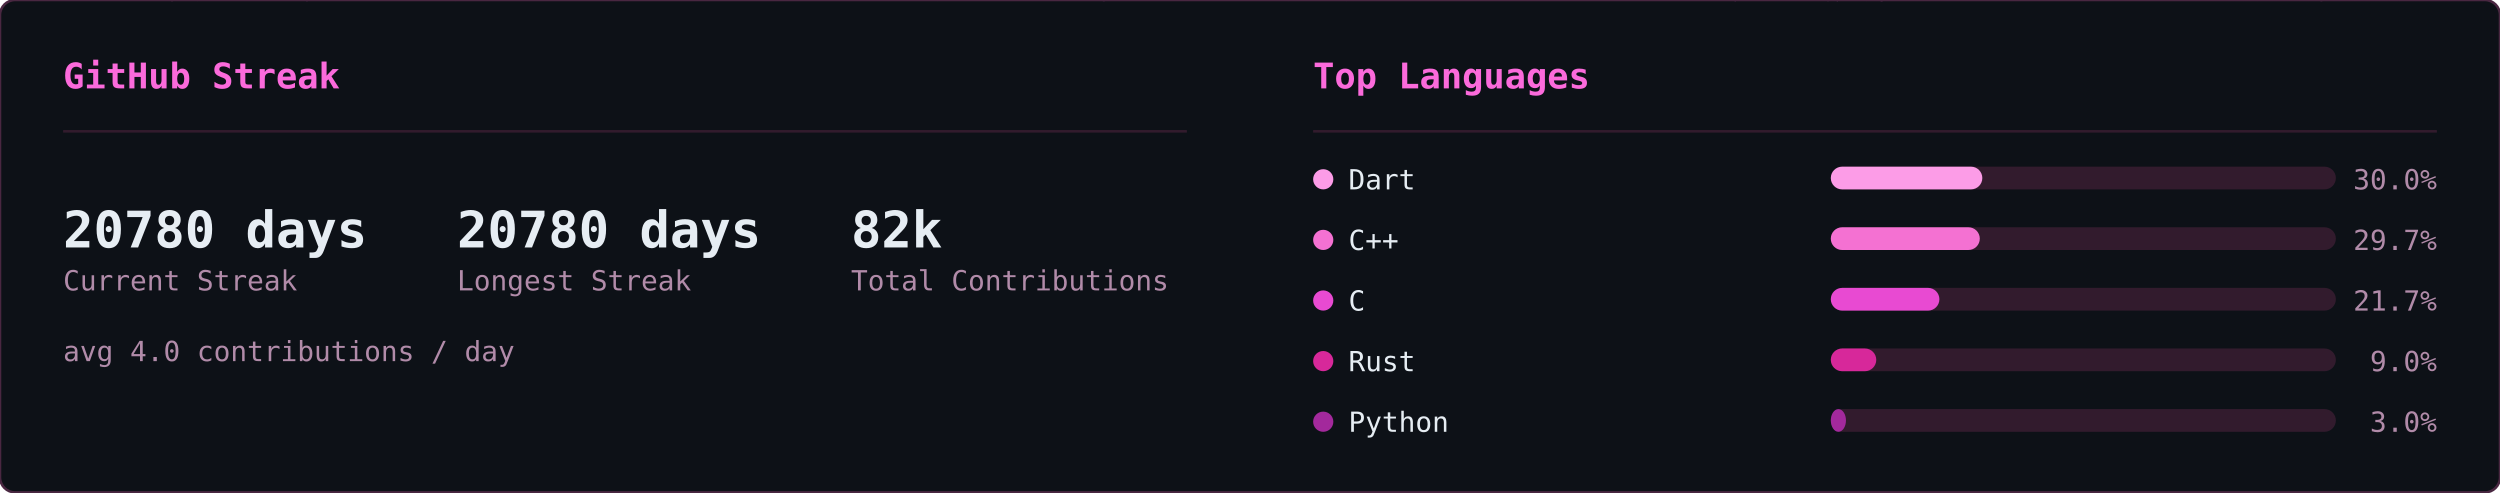
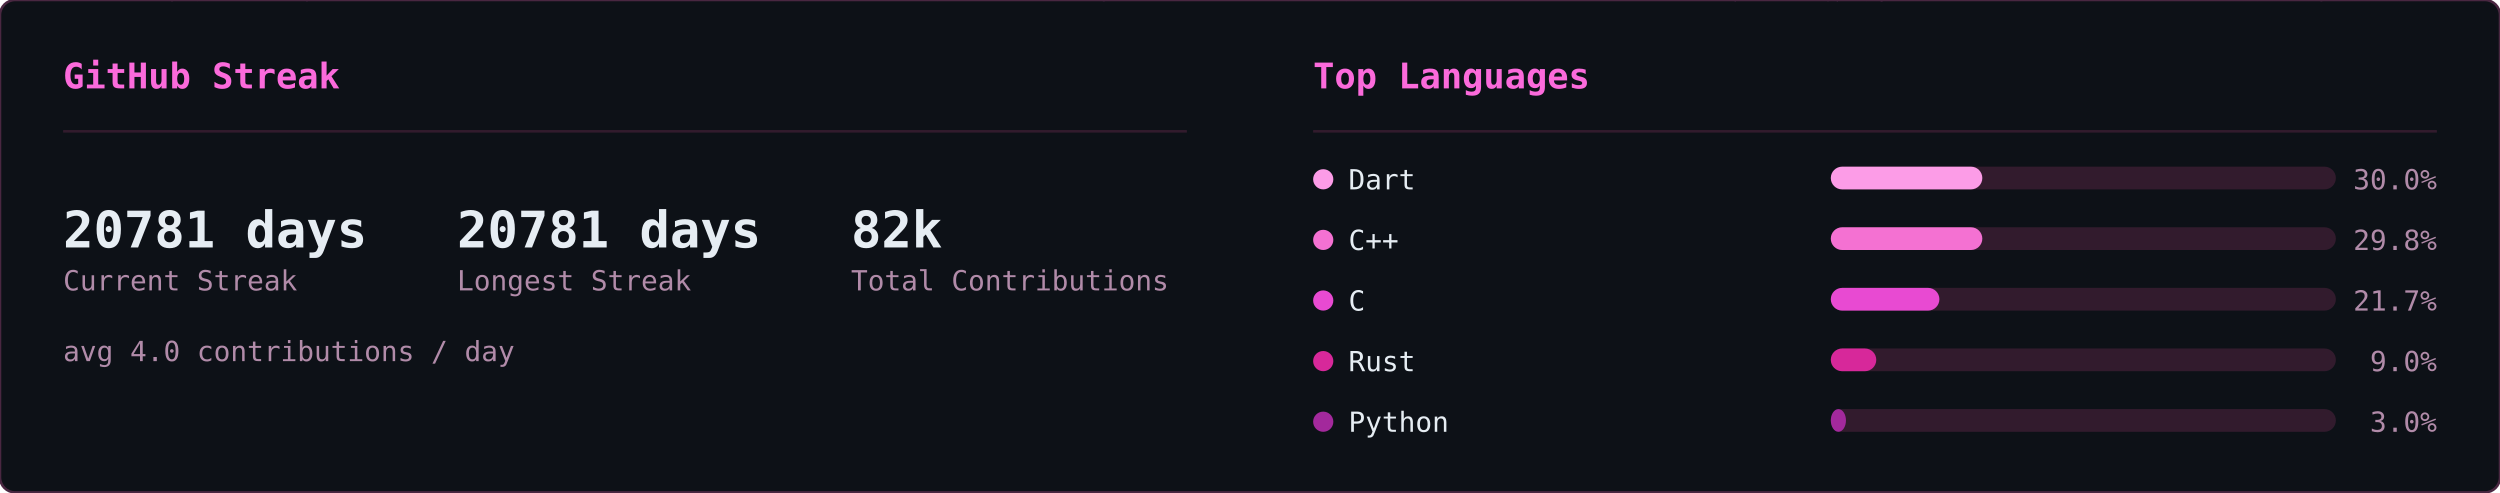
<svg xmlns="http://www.w3.org/2000/svg" width="990" height="195" viewBox="0 0 990 195">
  <defs>
    <clipPath id="row-clip">
      <rect width="990" height="195" rx="6" />
    </clipPath>
  </defs>
  <rect width="990" height="195" rx="6" fill="#0d1117" />
  <g clip-path="url(#row-clip)">
    <g transform="translate(0,0)">
      <g opacity="0.22" font-family="monospace" font-size="12">
        <style>@keyframes sk3s0{from{transform:translateY(-46px)}to{transform:translateY(174px)}}@keyframes sk4s0{from{transform:translateY(-60px)}to{transform:translateY(174px)}}@keyframes sk5s0{from{transform:translateY(-74px)}to{transform:translateY(174px)}}@keyframes sk6s0{from{transform:translateY(-88px)}to{transform:translateY(174px)}}</style>
        <g fill="#ff4fd8" style="animation:sk4s0 1.64s linear -1.62s infinite">
          <text x="46">ﾒ</text>
          <text x="46" y="-14" opacity=".8">5</text>
          <text x="46" y="-28" opacity=".6">ﾐ</text>
          <text x="46" y="-42" opacity=".4">ｯ</text>
          <text x="46" y="-56" opacity=".2">1</text>
        </g>
        <g fill="#ff4fd8" style="animation:sk3s0 2.46s linear -1.57s infinite">
          <text x="308">ﾁ</text>
          <text x="308" y="-14" opacity=".75">ｹ</text>
          <text x="308" y="-28" opacity=".5">1</text>
          <text x="308" y="-42" opacity=".25">ﾚ</text>
        </g>
        <g fill="#ff4fd8" style="animation:sk3s0 1.54s linear -0.32s infinite">
          <text x="11">ﾘ</text>
          <text x="11" y="-14" opacity=".75">ﾙ</text>
          <text x="11" y="-28" opacity=".5">ﾌ</text>
          <text x="11" y="-42" opacity=".25">ﾗ</text>
        </g>
        <g fill="#ff4fd8" style="animation:sk4s0 1.58s linear -1.14s infinite">
          <text x="369">ｳ</text>
          <text x="369" y="-14" opacity=".8">ﾃ</text>
          <text x="369" y="-28" opacity=".6">ﾝ</text>
          <text x="369" y="-42" opacity=".4">ﾃ</text>
          <text x="369" y="-56" opacity=".2">5</text>
        </g>
        <g fill="#ff4fd8" style="animation:sk5s0 1.92s linear -0.21s infinite">
          <text x="194">ﾁ</text>
          <text x="194" y="-14" opacity=".83">ｱ</text>
          <text x="194" y="-28" opacity=".67">ﾓ</text>
          <text x="194" y="-42" opacity=".5">ｾ</text>
          <text x="194" y="-56" opacity=".33">7</text>
          <text x="194" y="-70" opacity=".17">ﾐ</text>
        </g>
        <g fill="#ff4fd8" style="animation:sk4s0 2.06s linear -1.45s infinite">
          <text x="268">ﾅ</text>
          <text x="268" y="-14" opacity=".8">ｹ</text>
          <text x="268" y="-28" opacity=".6">ﾕ</text>
          <text x="268" y="-42" opacity=".4">ﾃ</text>
          <text x="268" y="-56" opacity=".2">ﾄ</text>
        </g>
        <g fill="#ff4fd8" style="animation:sk4s0 3.12s linear -1.90s infinite">
          <text x="187">ﾜ</text>
          <text x="187" y="-14" opacity=".8">ｯ</text>
          <text x="187" y="-28" opacity=".6">4</text>
          <text x="187" y="-42" opacity=".4">7</text>
          <text x="187" y="-56" opacity=".2">ｧ</text>
        </g>
        <g fill="#ff4fd8" style="animation:sk3s0 2.67s linear -1.70s infinite">
          <text x="104">ﾂ</text>
          <text x="104" y="-14" opacity=".75">ﾈ</text>
          <text x="104" y="-28" opacity=".5">ﾂ</text>
          <text x="104" y="-42" opacity=".25">ｶ</text>
        </g>
        <g fill="#ff4fd8" style="animation:sk6s0 2.17s linear -2.04s infinite">
          <text x="275">ｫ</text>
          <text x="275" y="-14" opacity=".86">ﾉ</text>
          <text x="275" y="-28" opacity=".71">0</text>
          <text x="275" y="-42" opacity=".57">ｳ</text>
          <text x="275" y="-56" opacity=".43">ﾈ</text>
          <text x="275" y="-70" opacity=".29">1</text>
          <text x="275" y="-84" opacity=".14">ﾕ</text>
        </g>
        <g fill="#ff4fd8" style="animation:sk4s0 1.51s linear -0.02s infinite">
          <text x="75">ｷ</text>
          <text x="75" y="-14" opacity=".8">ｪ</text>
          <text x="75" y="-28" opacity=".6">5</text>
          <text x="75" y="-42" opacity=".4">8</text>
          <text x="75" y="-56" opacity=".2">ﾁ</text>
        </g>
        <g fill="#ff4fd8" style="animation:sk4s0 3.16s linear -1.48s infinite">
          <text x="292">ﾕ</text>
          <text x="292" y="-14" opacity=".8">ﾛ</text>
          <text x="292" y="-28" opacity=".6">ｶ</text>
          <text x="292" y="-42" opacity=".4">ｻ</text>
          <text x="292" y="-56" opacity=".2">ﾀ</text>
        </g>
        <g fill="#ff4fd8" style="animation:sk6s0 1.90s linear -1.77s infinite">
          <text x="73">ｭ</text>
          <text x="73" y="-14" opacity=".86">ﾑ</text>
          <text x="73" y="-28" opacity=".71">ｴ</text>
          <text x="73" y="-42" opacity=".57">ﾕ</text>
          <text x="73" y="-56" opacity=".43">ﾕ</text>
          <text x="73" y="-70" opacity=".29">0</text>
          <text x="73" y="-84" opacity=".14">ﾒ</text>
        </g>
        <g fill="#ff4fd8" style="animation:sk4s0 2.90s linear -2.10s infinite">
          <text x="100">4</text>
          <text x="100" y="-14" opacity=".8">ﾒ</text>
          <text x="100" y="-28" opacity=".6">4</text>
          <text x="100" y="-42" opacity=".4">ｯ</text>
          <text x="100" y="-56" opacity=".2">ﾔ</text>
        </g>
        <g fill="#ff4fd8" style="animation:sk4s0 2.39s linear -0.35s infinite">
          <text x="65">ﾈ</text>
          <text x="65" y="-14" opacity=".8">ﾑ</text>
          <text x="65" y="-28" opacity=".6">ﾊ</text>
          <text x="65" y="-42" opacity=".4">ﾘ</text>
          <text x="65" y="-56" opacity=".2">ﾐ</text>
        </g>
        <g fill="#ff4fd8" style="animation:sk3s0 1.63s linear -0.03s infinite">
          <text x="144">ﾍ</text>
          <text x="144" y="-14" opacity=".75">ｧ</text>
          <text x="144" y="-28" opacity=".5">0</text>
          <text x="144" y="-42" opacity=".25">ﾏ</text>
        </g>
        <g fill="#ff4fd8" style="animation:sk6s0 2.70s linear -1.72s infinite">
          <text x="407">ﾌ</text>
          <text x="407" y="-14" opacity=".86">ｩ</text>
          <text x="407" y="-28" opacity=".71">8</text>
          <text x="407" y="-42" opacity=".57">ｵ</text>
          <text x="407" y="-56" opacity=".43">ﾎ</text>
          <text x="407" y="-70" opacity=".29">ｨ</text>
          <text x="407" y="-84" opacity=".14">ﾐ</text>
        </g>
        <g fill="#ff4fd8" style="animation:sk5s0 2.63s linear -1.25s infinite">
          <text x="100">ﾂ</text>
          <text x="100" y="-14" opacity=".83">1</text>
          <text x="100" y="-28" opacity=".67">ﾔ</text>
          <text x="100" y="-42" opacity=".5">ｻ</text>
          <text x="100" y="-56" opacity=".33">ﾊ</text>
          <text x="100" y="-70" opacity=".17">ﾀ</text>
        </g>
        <g fill="#ff4fd8" style="animation:sk4s0 2.50s linear -0.17s infinite">
          <text x="434">ﾈ</text>
          <text x="434" y="-14" opacity=".8">ｸ</text>
          <text x="434" y="-28" opacity=".6">ﾗ</text>
          <text x="434" y="-42" opacity=".4">4</text>
          <text x="434" y="-56" opacity=".2">ｻ</text>
        </g>
        <g fill="#ff4fd8" style="animation:sk4s0 1.66s linear -0.90s infinite">
          <text x="426">ﾓ</text>
          <text x="426" y="-14" opacity=".8">ｸ</text>
          <text x="426" y="-28" opacity=".6">ﾀ</text>
          <text x="426" y="-42" opacity=".4">ｽ</text>
          <text x="426" y="-56" opacity=".2">ｶ</text>
        </g>
        <g fill="#ff4fd8" style="animation:sk6s0 3.12s linear -0.85s infinite">
          <text x="120">ﾀ</text>
          <text x="120" y="-14" opacity=".86">ﾅ</text>
          <text x="120" y="-28" opacity=".71">ｮ</text>
          <text x="120" y="-42" opacity=".57">ｧ</text>
          <text x="120" y="-56" opacity=".43">ﾎ</text>
          <text x="120" y="-70" opacity=".29">ｬ</text>
          <text x="120" y="-84" opacity=".14">ｺ</text>
        </g>
        <g fill="#ff4fd8" style="animation:sk5s0 3.17s linear -2.86s infinite">
          <text x="166">8</text>
          <text x="166" y="-14" opacity=".83">ﾐ</text>
          <text x="166" y="-28" opacity=".67">ﾖ</text>
          <text x="166" y="-42" opacity=".5">0</text>
          <text x="166" y="-56" opacity=".33">ｧ</text>
          <text x="166" y="-70" opacity=".17">ﾕ</text>
        </g>
        <g fill="#ff4fd8" style="animation:sk4s0 1.55s linear -0.91s infinite">
          <text x="227">ﾚ</text>
          <text x="227" y="-14" opacity=".8">ｴ</text>
          <text x="227" y="-28" opacity=".6">0</text>
          <text x="227" y="-42" opacity=".4">ｫ</text>
          <text x="227" y="-56" opacity=".2">ｳ</text>
        </g>
        <g fill="#ff4fd8" style="animation:sk4s0 2.74s linear -2.51s infinite">
          <text x="349">9</text>
          <text x="349" y="-14" opacity=".8">5</text>
          <text x="349" y="-28" opacity=".6">ｾ</text>
          <text x="349" y="-42" opacity=".4">ｷ</text>
          <text x="349" y="-56" opacity=".2">1</text>
        </g>
        <g fill="#ff4fd8" style="animation:sk4s0 2.38s linear -1.95s infinite">
          <text x="197">3</text>
          <text x="197" y="-14" opacity=".8">ｴ</text>
          <text x="197" y="-28" opacity=".6">ｩ</text>
          <text x="197" y="-42" opacity=".4">ﾚ</text>
          <text x="197" y="-56" opacity=".2">ﾁ</text>
        </g>
        <g fill="#ff4fd8" style="animation:sk6s0 2.18s linear -1.74s infinite">
          <text x="178">ｳ</text>
          <text x="178" y="-14" opacity=".86">ﾒ</text>
          <text x="178" y="-28" opacity=".71">ﾙ</text>
          <text x="178" y="-42" opacity=".57">ｨ</text>
          <text x="178" y="-56" opacity=".43">ﾌ</text>
          <text x="178" y="-70" opacity=".29">ﾄ</text>
          <text x="178" y="-84" opacity=".14">ﾗ</text>
        </g>
        <g fill="#ff4fd8" style="animation:sk4s0 1.98s linear -1.87s infinite">
          <text x="193">ﾌ</text>
          <text x="193" y="-14" opacity=".8">ﾎ</text>
          <text x="193" y="-28" opacity=".6">ｿ</text>
          <text x="193" y="-42" opacity=".4">0</text>
          <text x="193" y="-56" opacity=".2">ｶ</text>
        </g>
        <g fill="#ff4fd8" style="animation:sk6s0 2.82s linear -1.92s infinite">
          <text x="107">ﾉ</text>
          <text x="107" y="-14" opacity=".86">ﾋ</text>
          <text x="107" y="-28" opacity=".71">3</text>
          <text x="107" y="-42" opacity=".57">ﾐ</text>
          <text x="107" y="-56" opacity=".43">ﾊ</text>
          <text x="107" y="-70" opacity=".29">ｳ</text>
          <text x="107" y="-84" opacity=".14">ﾍ</text>
        </g>
        <g fill="#ff4fd8" style="animation:sk5s0 2.51s linear -0.01s infinite">
          <text x="93">ﾎ</text>
          <text x="93" y="-14" opacity=".83">ｴ</text>
          <text x="93" y="-28" opacity=".67">1</text>
          <text x="93" y="-42" opacity=".5">ﾓ</text>
          <text x="93" y="-56" opacity=".33">ｫ</text>
          <text x="93" y="-70" opacity=".17">ﾉ</text>
        </g>
        <g fill="#ff4fd8" style="animation:sk6s0 3.01s linear -2.70s infinite">
          <text x="350">ﾃ</text>
          <text x="350" y="-14" opacity=".86">ｬ</text>
          <text x="350" y="-28" opacity=".71">ﾒ</text>
          <text x="350" y="-42" opacity=".57">ﾊ</text>
          <text x="350" y="-56" opacity=".43">ｫ</text>
          <text x="350" y="-70" opacity=".29">ｭ</text>
          <text x="350" y="-84" opacity=".14">ｲ</text>
        </g>
        <g fill="#ff4fd8" style="animation:sk3s0 1.54s linear -0.70s infinite">
          <text x="124">ｻ</text>
          <text x="124" y="-14" opacity=".75">ｻ</text>
          <text x="124" y="-28" opacity=".5">ﾃ</text>
          <text x="124" y="-42" opacity=".25">ﾒ</text>
        </g>
        <g fill="#ff4fd8" style="animation:sk4s0 2.82s linear -0.58s infinite">
          <text x="91">ﾖ</text>
          <text x="91" y="-14" opacity=".8">ｭ</text>
          <text x="91" y="-28" opacity=".6">ｲ</text>
          <text x="91" y="-42" opacity=".4">1</text>
          <text x="91" y="-56" opacity=".2">ﾌ</text>
        </g>
        <g fill="#ff4fd8" style="animation:sk6s0 2.36s linear -0.37s infinite">
          <text x="467">ﾑ</text>
          <text x="467" y="-14" opacity=".86">9</text>
          <text x="467" y="-28" opacity=".71">ﾊ</text>
          <text x="467" y="-42" opacity=".57">ｿ</text>
          <text x="467" y="-56" opacity=".43">ｫ</text>
          <text x="467" y="-70" opacity=".29">9</text>
          <text x="467" y="-84" opacity=".14">1</text>
        </g>
        <g fill="#ff4fd8" style="animation:sk6s0 1.74s linear -0.38s infinite">
          <text x="144">6</text>
          <text x="144" y="-14" opacity=".86">ﾌ</text>
          <text x="144" y="-28" opacity=".71">ﾓ</text>
          <text x="144" y="-42" opacity=".57">ﾈ</text>
          <text x="144" y="-56" opacity=".43">ﾌ</text>
          <text x="144" y="-70" opacity=".29">ｽ</text>
          <text x="144" y="-84" opacity=".14">ｴ</text>
        </g>
        <g fill="#ff4fd8" style="animation:sk3s0 1.68s linear -1.24s infinite">
          <text x="434">ｷ</text>
          <text x="434" y="-14" opacity=".75">7</text>
          <text x="434" y="-28" opacity=".5">ﾚ</text>
          <text x="434" y="-42" opacity=".25">ｱ</text>
        </g>
        <g fill="#ff4fd8" style="animation:sk3s0 2.42s linear -1.42s infinite">
          <text x="444">ﾚ</text>
          <text x="444" y="-14" opacity=".75">ﾙ</text>
          <text x="444" y="-28" opacity=".5">ｫ</text>
          <text x="444" y="-42" opacity=".25">3</text>
        </g>
        <g fill="#ff4fd8" style="animation:sk3s0 1.73s linear -1.55s infinite">
          <text x="461">ｶ</text>
          <text x="461" y="-14" opacity=".75">6</text>
          <text x="461" y="-28" opacity=".5">ｵ</text>
          <text x="461" y="-42" opacity=".25">ﾃ</text>
        </g>
        <g fill="#ff4fd8" style="animation:sk5s0 1.91s linear -0.48s infinite">
          <text x="174">ｵ</text>
          <text x="174" y="-14" opacity=".83">ﾈ</text>
          <text x="174" y="-28" opacity=".67">ﾏ</text>
          <text x="174" y="-42" opacity=".5">ﾜ</text>
          <text x="174" y="-56" opacity=".33">ｺ</text>
          <text x="174" y="-70" opacity=".17">ｵ</text>
        </g>
        <g fill="#ff4fd8" style="animation:sk3s0 2.94s linear -1.07s infinite">
          <text x="16">ｲ</text>
          <text x="16" y="-14" opacity=".75">ｱ</text>
          <text x="16" y="-28" opacity=".5">ｸ</text>
          <text x="16" y="-42" opacity=".25">ﾛ</text>
        </g>
      </g>
    </g>
    <g transform="translate(495,0)">
      <g opacity="0.22" font-family="monospace" font-size="12">
        <style>@keyframes ln3s1{from{transform:translateY(-46px)}to{transform:translateY(209px)}}@keyframes ln4s1{from{transform:translateY(-60px)}to{transform:translateY(209px)}}@keyframes ln5s1{from{transform:translateY(-74px)}to{transform:translateY(209px)}}@keyframes ln6s1{from{transform:translateY(-88px)}to{transform:translateY(209px)}}</style>
        <g fill="#ff4fd8" style="animation:ln6s1 1.92s linear -0.55s infinite">
          <text x="298">8</text>
          <text x="298" y="-14" opacity=".86">ｼ</text>
          <text x="298" y="-28" opacity=".71">ﾁ</text>
          <text x="298" y="-42" opacity=".57">ﾜ</text>
          <text x="298" y="-56" opacity=".43">ﾏ</text>
          <text x="298" y="-70" opacity=".29">ｭ</text>
          <text x="298" y="-84" opacity=".14">ﾎ</text>
        </g>
        <g fill="#ff4fd8" style="animation:ln4s1 2.21s linear -0.20s infinite">
          <text x="124">ﾐ</text>
          <text x="124" y="-14" opacity=".8">1</text>
          <text x="124" y="-28" opacity=".6">ﾏ</text>
          <text x="124" y="-42" opacity=".4">0</text>
          <text x="124" y="-56" opacity=".2">ﾖ</text>
        </g>
        <g fill="#ff4fd8" style="animation:ln6s1 1.71s linear -0.07s infinite">
          <text x="416">ｽ</text>
          <text x="416" y="-14" opacity=".86">ﾎ</text>
          <text x="416" y="-28" opacity=".71">ﾒ</text>
          <text x="416" y="-42" opacity=".57">ｭ</text>
          <text x="416" y="-56" opacity=".43">ｿ</text>
          <text x="416" y="-70" opacity=".29">ﾋ</text>
          <text x="416" y="-84" opacity=".14">6</text>
        </g>
        <g fill="#ff4fd8" style="animation:ln3s1 1.63s linear -1.08s infinite">
          <text x="381">6</text>
          <text x="381" y="-14" opacity=".75">ﾊ</text>
          <text x="381" y="-28" opacity=".5">ｿ</text>
          <text x="381" y="-42" opacity=".25">ﾙ</text>
        </g>
        <g fill="#ff4fd8" style="animation:ln3s1 2.63s linear -2.44s infinite">
          <text x="420">ｮ</text>
          <text x="420" y="-14" opacity=".75">ｺ</text>
          <text x="420" y="-28" opacity=".5">1</text>
          <text x="420" y="-42" opacity=".25">ﾂ</text>
        </g>
        <g fill="#ff4fd8" style="animation:ln6s1 3.00s linear -0.44s infinite">
          <text x="486">ｹ</text>
          <text x="486" y="-14" opacity=".86">ｺ</text>
          <text x="486" y="-28" opacity=".71">1</text>
          <text x="486" y="-42" opacity=".57">ﾗ</text>
          <text x="486" y="-56" opacity=".43">ｳ</text>
          <text x="486" y="-70" opacity=".29">ｨ</text>
          <text x="486" y="-84" opacity=".14">ｼ</text>
        </g>
        <g fill="#ff4fd8" style="animation:ln4s1 2.16s linear -0.41s infinite">
          <text x="67">ﾚ</text>
          <text x="67" y="-14" opacity=".8">ｧ</text>
          <text x="67" y="-28" opacity=".6">ｴ</text>
          <text x="67" y="-42" opacity=".4">ﾓ</text>
          <text x="67" y="-56" opacity=".2">ﾆ</text>
        </g>
        <g fill="#ff4fd8" style="animation:ln6s1 1.87s linear -1.37s infinite">
          <text x="255">ﾚ</text>
          <text x="255" y="-14" opacity=".86">ｩ</text>
          <text x="255" y="-28" opacity=".71">ｾ</text>
          <text x="255" y="-42" opacity=".57">ｲ</text>
          <text x="255" y="-56" opacity=".43">ﾖ</text>
          <text x="255" y="-70" opacity=".29">ﾊ</text>
          <text x="255" y="-84" opacity=".14">ｬ</text>
        </g>
        <g fill="#ff4fd8" style="animation:ln4s1 2.84s linear -1.91s infinite">
          <text x="47">6</text>
          <text x="47" y="-14" opacity=".8">ｮ</text>
          <text x="47" y="-28" opacity=".6">ｦ</text>
          <text x="47" y="-42" opacity=".4">1</text>
          <text x="47" y="-56" opacity=".2">3</text>
        </g>
        <g fill="#ff4fd8" style="animation:ln6s1 3.08s linear -0.39s infinite">
          <text x="231">ﾀ</text>
          <text x="231" y="-14" opacity=".86">ﾍ</text>
          <text x="231" y="-28" opacity=".71">ｼ</text>
          <text x="231" y="-42" opacity=".57">ｵ</text>
          <text x="231" y="-56" opacity=".43">ｲ</text>
          <text x="231" y="-70" opacity=".29">ﾇ</text>
          <text x="231" y="-84" opacity=".14">ｪ</text>
        </g>
        <g fill="#ff4fd8" style="animation:ln4s1 1.63s linear -0.17s infinite">
          <text x="247">ｨ</text>
          <text x="247" y="-14" opacity=".8">ｹ</text>
          <text x="247" y="-28" opacity=".6">ｴ</text>
          <text x="247" y="-42" opacity=".4">ﾇ</text>
          <text x="247" y="-56" opacity=".2">ﾜ</text>
        </g>
        <g fill="#ff4fd8" style="animation:ln5s1 1.73s linear -0.09s infinite">
          <text x="93">ｴ</text>
          <text x="93" y="-14" opacity=".83">ｽ</text>
          <text x="93" y="-28" opacity=".67">1</text>
          <text x="93" y="-42" opacity=".5">ｴ</text>
          <text x="93" y="-56" opacity=".33">ｿ</text>
          <text x="93" y="-70" opacity=".17">ﾐ</text>
        </g>
        <g fill="#ff4fd8" style="animation:ln3s1 1.75s linear -1.15s infinite">
          <text x="316">ﾒ</text>
          <text x="316" y="-14" opacity=".75">ﾒ</text>
          <text x="316" y="-28" opacity=".5">ｽ</text>
          <text x="316" y="-42" opacity=".25">ﾖ</text>
        </g>
        <g fill="#ff4fd8" style="animation:ln4s1 2.67s linear -1.76s infinite">
          <text x="242">ｳ</text>
          <text x="242" y="-14" opacity=".8">ﾋ</text>
          <text x="242" y="-28" opacity=".6">ﾃ</text>
          <text x="242" y="-42" opacity=".4">ﾏ</text>
          <text x="242" y="-56" opacity=".2">8</text>
        </g>
        <g fill="#ff4fd8" style="animation:ln3s1 1.82s linear -0.57s infinite">
          <text x="141">ｿ</text>
          <text x="141" y="-14" opacity=".75">ｾ</text>
          <text x="141" y="-28" opacity=".5">ｶ</text>
          <text x="141" y="-42" opacity=".25">ｾ</text>
        </g>
        <g fill="#ff4fd8" style="animation:ln4s1 1.77s linear -0.92s infinite">
          <text x="146">6</text>
          <text x="146" y="-14" opacity=".8">ﾕ</text>
          <text x="146" y="-28" opacity=".6">ﾕ</text>
          <text x="146" y="-42" opacity=".4">ｳ</text>
          <text x="146" y="-56" opacity=".2">8</text>
        </g>
        <g fill="#ff4fd8" style="animation:ln3s1 3.13s linear -1.71s infinite">
          <text x="108">ﾅ</text>
          <text x="108" y="-14" opacity=".75">ﾖ</text>
          <text x="108" y="-28" opacity=".5">ﾊ</text>
          <text x="108" y="-42" opacity=".25">ｷ</text>
        </g>
        <g fill="#ff4fd8" style="animation:ln5s1 2.68s linear -0.16s infinite">
          <text x="327">6</text>
          <text x="327" y="-14" opacity=".83">ﾕ</text>
          <text x="327" y="-28" opacity=".67">6</text>
          <text x="327" y="-42" opacity=".5">1</text>
          <text x="327" y="-56" opacity=".33">9</text>
          <text x="327" y="-70" opacity=".17">ｩ</text>
        </g>
        <g fill="#ff4fd8" style="animation:ln6s1 3.20s linear -2.67s infinite">
          <text x="32">9</text>
          <text x="32" y="-14" opacity=".86">3</text>
          <text x="32" y="-28" opacity=".71">ｦ</text>
          <text x="32" y="-42" opacity=".57">ｶ</text>
          <text x="32" y="-56" opacity=".43">ﾛ</text>
          <text x="32" y="-70" opacity=".29">1</text>
          <text x="32" y="-84" opacity=".14">7</text>
        </g>
        <g fill="#ff4fd8" style="animation:ln5s1 2.25s linear -1.73s infinite">
          <text x="478">ｭ</text>
          <text x="478" y="-14" opacity=".83">4</text>
          <text x="478" y="-28" opacity=".67">ﾍ</text>
          <text x="478" y="-42" opacity=".5">4</text>
          <text x="478" y="-56" opacity=".33">7</text>
          <text x="478" y="-70" opacity=".17">ｩ</text>
        </g>
        <g fill="#ff4fd8" style="animation:ln5s1 2.48s linear -1.57s infinite">
          <text x="211">ﾂ</text>
          <text x="211" y="-14" opacity=".83">ﾋ</text>
          <text x="211" y="-28" opacity=".67">ｪ</text>
          <text x="211" y="-42" opacity=".5">ｮ</text>
          <text x="211" y="-56" opacity=".33">ﾓ</text>
          <text x="211" y="-70" opacity=".17">3</text>
        </g>
        <g fill="#ff4fd8" style="animation:ln6s1 2.16s linear -1.63s infinite">
          <text x="213">ｾ</text>
          <text x="213" y="-14" opacity=".86">ﾕ</text>
          <text x="213" y="-28" opacity=".71">ｩ</text>
          <text x="213" y="-42" opacity=".57">3</text>
          <text x="213" y="-56" opacity=".43">ｽ</text>
          <text x="213" y="-70" opacity=".29">ﾄ</text>
          <text x="213" y="-84" opacity=".14">ﾔ</text>
        </g>
        <g fill="#ff4fd8" style="animation:ln4s1 3.05s linear -2.67s infinite">
          <text x="35">ｷ</text>
          <text x="35" y="-14" opacity=".8">ﾆ</text>
          <text x="35" y="-28" opacity=".6">ｷ</text>
          <text x="35" y="-42" opacity=".4">ｮ</text>
          <text x="35" y="-56" opacity=".2">ﾚ</text>
        </g>
        <g fill="#ff4fd8" style="animation:ln5s1 2.84s linear -2.45s infinite">
          <text x="279">ﾉ</text>
          <text x="279" y="-14" opacity=".83">9</text>
          <text x="279" y="-28" opacity=".67">ｻ</text>
          <text x="279" y="-42" opacity=".5">0</text>
          <text x="279" y="-56" opacity=".33">ｺ</text>
          <text x="279" y="-70" opacity=".17">ｻ</text>
        </g>
        <g fill="#ff4fd8" style="animation:ln3s1 3.12s linear -2.03s infinite">
          <text x="12">ｷ</text>
          <text x="12" y="-14" opacity=".75">1</text>
          <text x="12" y="-28" opacity=".5">ﾘ</text>
          <text x="12" y="-42" opacity=".25">ﾛ</text>
        </g>
        <g fill="#ff4fd8" style="animation:ln6s1 1.90s linear -1.89s infinite">
          <text x="397">ｹ</text>
          <text x="397" y="-14" opacity=".86">ﾏ</text>
          <text x="397" y="-28" opacity=".71">ﾊ</text>
          <text x="397" y="-42" opacity=".57">ﾇ</text>
          <text x="397" y="-56" opacity=".43">ｵ</text>
          <text x="397" y="-70" opacity=".29">ﾘ</text>
          <text x="397" y="-84" opacity=".14">ｸ</text>
        </g>
        <g fill="#ff4fd8" style="animation:ln3s1 3.18s linear -2.34s infinite">
          <text x="391">ｳ</text>
          <text x="391" y="-14" opacity=".75">ﾚ</text>
          <text x="391" y="-28" opacity=".5">ﾍ</text>
          <text x="391" y="-42" opacity=".25">ｸ</text>
        </g>
        <g fill="#ff4fd8" style="animation:ln6s1 1.74s linear -1.68s infinite">
          <text x="84">7</text>
          <text x="84" y="-14" opacity=".86">ｪ</text>
          <text x="84" y="-28" opacity=".71">ｯ</text>
          <text x="84" y="-42" opacity=".57">3</text>
          <text x="84" y="-56" opacity=".43">0</text>
          <text x="84" y="-70" opacity=".29">ﾂ</text>
          <text x="84" y="-84" opacity=".14">ﾙ</text>
        </g>
        <g fill="#ff4fd8" style="animation:ln3s1 2.78s linear -1.12s infinite">
          <text x="190">ｯ</text>
          <text x="190" y="-14" opacity=".75">ﾍ</text>
          <text x="190" y="-28" opacity=".5">ｨ</text>
          <text x="190" y="-42" opacity=".25">ﾉ</text>
        </g>
        <g fill="#ff4fd8" style="animation:ln3s1 3.01s linear -2.77s infinite">
          <text x="117">ﾓ</text>
          <text x="117" y="-14" opacity=".75">ﾁ</text>
          <text x="117" y="-28" opacity=".5">ﾋ</text>
          <text x="117" y="-42" opacity=".25">ﾓ</text>
        </g>
        <g fill="#ff4fd8" style="animation:ln6s1 2.29s linear -0.21s infinite">
          <text x="248">ﾃ</text>
          <text x="248" y="-14" opacity=".86">ｿ</text>
          <text x="248" y="-28" opacity=".71">3</text>
          <text x="248" y="-42" opacity=".57">ﾁ</text>
          <text x="248" y="-56" opacity=".43">ﾄ</text>
          <text x="248" y="-70" opacity=".29">ｱ</text>
          <text x="248" y="-84" opacity=".14">0</text>
        </g>
        <g fill="#ff4fd8" style="animation:ln6s1 2.87s linear -0.12s infinite">
          <text x="153">1</text>
          <text x="153" y="-14" opacity=".86">ｧ</text>
          <text x="153" y="-28" opacity=".71">ﾋ</text>
          <text x="153" y="-42" opacity=".57">ｬ</text>
          <text x="153" y="-56" opacity=".43">ﾛ</text>
          <text x="153" y="-70" opacity=".29">ｹ</text>
          <text x="153" y="-84" opacity=".14">ﾗ</text>
        </g>
        <g fill="#ff4fd8" style="animation:ln3s1 2.21s linear -2.03s infinite">
          <text x="51">8</text>
          <text x="51" y="-14" opacity=".75">ﾊ</text>
          <text x="51" y="-28" opacity=".5">8</text>
          <text x="51" y="-42" opacity=".25">ｨ</text>
        </g>
        <g fill="#ff4fd8" style="animation:ln5s1 2.61s linear -1.81s infinite">
          <text x="226">ｬ</text>
          <text x="226" y="-14" opacity=".83">ﾉ</text>
          <text x="226" y="-28" opacity=".67">ｸ</text>
          <text x="226" y="-42" opacity=".5">ﾉ</text>
          <text x="226" y="-56" opacity=".33">ｳ</text>
          <text x="226" y="-70" opacity=".17">6</text>
        </g>
        <g fill="#ff4fd8" style="animation:ln3s1 2.47s linear -0.67s infinite">
          <text x="39">ﾌ</text>
          <text x="39" y="-14" opacity=".75">8</text>
          <text x="39" y="-28" opacity=".5">ｫ</text>
          <text x="39" y="-42" opacity=".25">ｵ</text>
        </g>
        <g fill="#ff4fd8" style="animation:ln6s1 2.77s linear -1.10s infinite">
          <text x="250">ｪ</text>
          <text x="250" y="-14" opacity=".86">ｩ</text>
          <text x="250" y="-28" opacity=".71">ﾒ</text>
          <text x="250" y="-42" opacity=".57">ﾛ</text>
          <text x="250" y="-56" opacity=".43">ﾇ</text>
          <text x="250" y="-70" opacity=".29">1</text>
          <text x="250" y="-84" opacity=".14">2</text>
        </g>
        <g fill="#ff4fd8" style="animation:ln3s1 1.88s linear -1.54s infinite">
          <text x="157">ﾘ</text>
          <text x="157" y="-14" opacity=".75">1</text>
          <text x="157" y="-28" opacity=".5">ﾒ</text>
          <text x="157" y="-42" opacity=".25">ｲ</text>
        </g>
        <g fill="#ff4fd8" style="animation:ln6s1 2.32s linear -2.25s infinite">
          <text x="57">0</text>
          <text x="57" y="-14" opacity=".86">ﾋ</text>
          <text x="57" y="-28" opacity=".71">ｿ</text>
          <text x="57" y="-42" opacity=".57">7</text>
          <text x="57" y="-56" opacity=".43">ﾏ</text>
          <text x="57" y="-70" opacity=".29">ﾇ</text>
          <text x="57" y="-84" opacity=".14">ｬ</text>
        </g>
      </g>
    </g>
  </g>
  <rect width="990" height="195" rx="6" fill="none" stroke="#492741" stroke-width="1" />
  <g transform="translate(0,0)">
    <text x="25" y="35" font-family="monospace" font-size="14" font-weight="600" fill="#fb6adb">GitHub Streak</text>
    <line x1="25" y1="52" x2="470" y2="52" stroke="#321b2d" stroke-width="1" />
-     <text x="25" y="98" font-family="monospace" font-size="20" font-weight="700" fill="#e6edf3">20780 days</text>
+     <text x="25" y="98" font-family="monospace" font-size="20" font-weight="700" fill="#e6edf3">20781 days</text>
    <text x="25" y="115" font-family="monospace" font-size="11" fill="#b18ba9">Current Streak</text>
-     <text x="181" y="98" font-family="monospace" font-size="20" font-weight="700" fill="#e6edf3">20780 days</text>
+     <text x="181" y="98" font-family="monospace" font-size="20" font-weight="700" fill="#e6edf3">20781 days</text>
    <text x="181" y="115" font-family="monospace" font-size="11" fill="#b18ba9">Longest Streak</text>
    <text x="337" y="98" font-family="monospace" font-size="20" font-weight="700" fill="#e6edf3">82k</text>
    <text x="337" y="115" font-family="monospace" font-size="11" fill="#b18ba9">Total Contributions</text>
    <text x="25" y="143" font-family="monospace" font-size="11" fill="#b18ba9">avg 4.0 contributions / day</text>
  </g>
  <g transform="translate(495,0)">
    <text x="25" y="35" font-family="monospace" font-size="14" font-weight="600" fill="#fb6adb">Top Languages</text>
    <line x1="25" y1="52" x2="470" y2="52" stroke="#321b2d" stroke-width="1" />
    <circle cx="29" cy="71" r="4" fill="#fc9ce7" />
    <text x="39" y="75" font-family="monospace" font-size="11" fill="#e6edf3">Dart</text>
    <rect x="230" y="66" width="200" height="9" rx="4.5" fill="#321b2d" />
    <rect x="230" y="66" width="60" height="9" rx="4.5" fill="#fc9ce7" />
    <text x="470" y="75" text-anchor="end" font-family="monospace" font-size="11" fill="#b18ba9">30.0%</text>
    <circle cx="29" cy="95" r="4" fill="#f471d2" />
    <text x="39" y="99" font-family="monospace" font-size="11" fill="#e6edf3">C++</text>
    <rect x="230" y="90" width="200" height="9" rx="4.5" fill="#321b2d" />
-     <rect x="230" y="90" width="59" height="9" rx="4.5" fill="#f471d2" />
-     <text x="470" y="99" text-anchor="end" font-family="monospace" font-size="11" fill="#b18ba9">29.7%</text>
+     <rect x="230" y="90" width="60" height="9" rx="4.5" fill="#f471d2" />
+     <text x="470" y="99" text-anchor="end" font-family="monospace" font-size="11" fill="#b18ba9">29.8%</text>
    <circle cx="29" cy="119" r="4" fill="#e84ad2" />
    <text x="39" y="123" font-family="monospace" font-size="11" fill="#e6edf3">C</text>
    <rect x="230" y="114" width="200" height="9" rx="4.5" fill="#321b2d" />
    <rect x="230" y="114" width="43" height="9" rx="4.5" fill="#e84ad2" />
    <text x="470" y="123" text-anchor="end" font-family="monospace" font-size="11" fill="#b18ba9">21.7%</text>
    <circle cx="29" cy="143" r="4" fill="#d7289a" />
    <text x="39" y="147" font-family="monospace" font-size="11" fill="#e6edf3">Rust</text>
    <rect x="230" y="138" width="200" height="9" rx="4.5" fill="#321b2d" />
    <rect x="230" y="138" width="18" height="9" rx="4.5" fill="#d7289a" />
    <text x="470" y="147" text-anchor="end" font-family="monospace" font-size="11" fill="#b18ba9">9.0%</text>
    <circle cx="29" cy="167" r="4" fill="#a3299c" />
    <text x="39" y="171" font-family="monospace" font-size="11" fill="#e6edf3">Python</text>
    <rect x="230" y="162" width="200" height="9" rx="4.5" fill="#321b2d" />
    <rect x="230" y="162" width="6" height="9" rx="4.5" fill="#a3299c" />
    <text x="470" y="171" text-anchor="end" font-family="monospace" font-size="11" fill="#b18ba9">3.0%</text>
  </g>
</svg>
